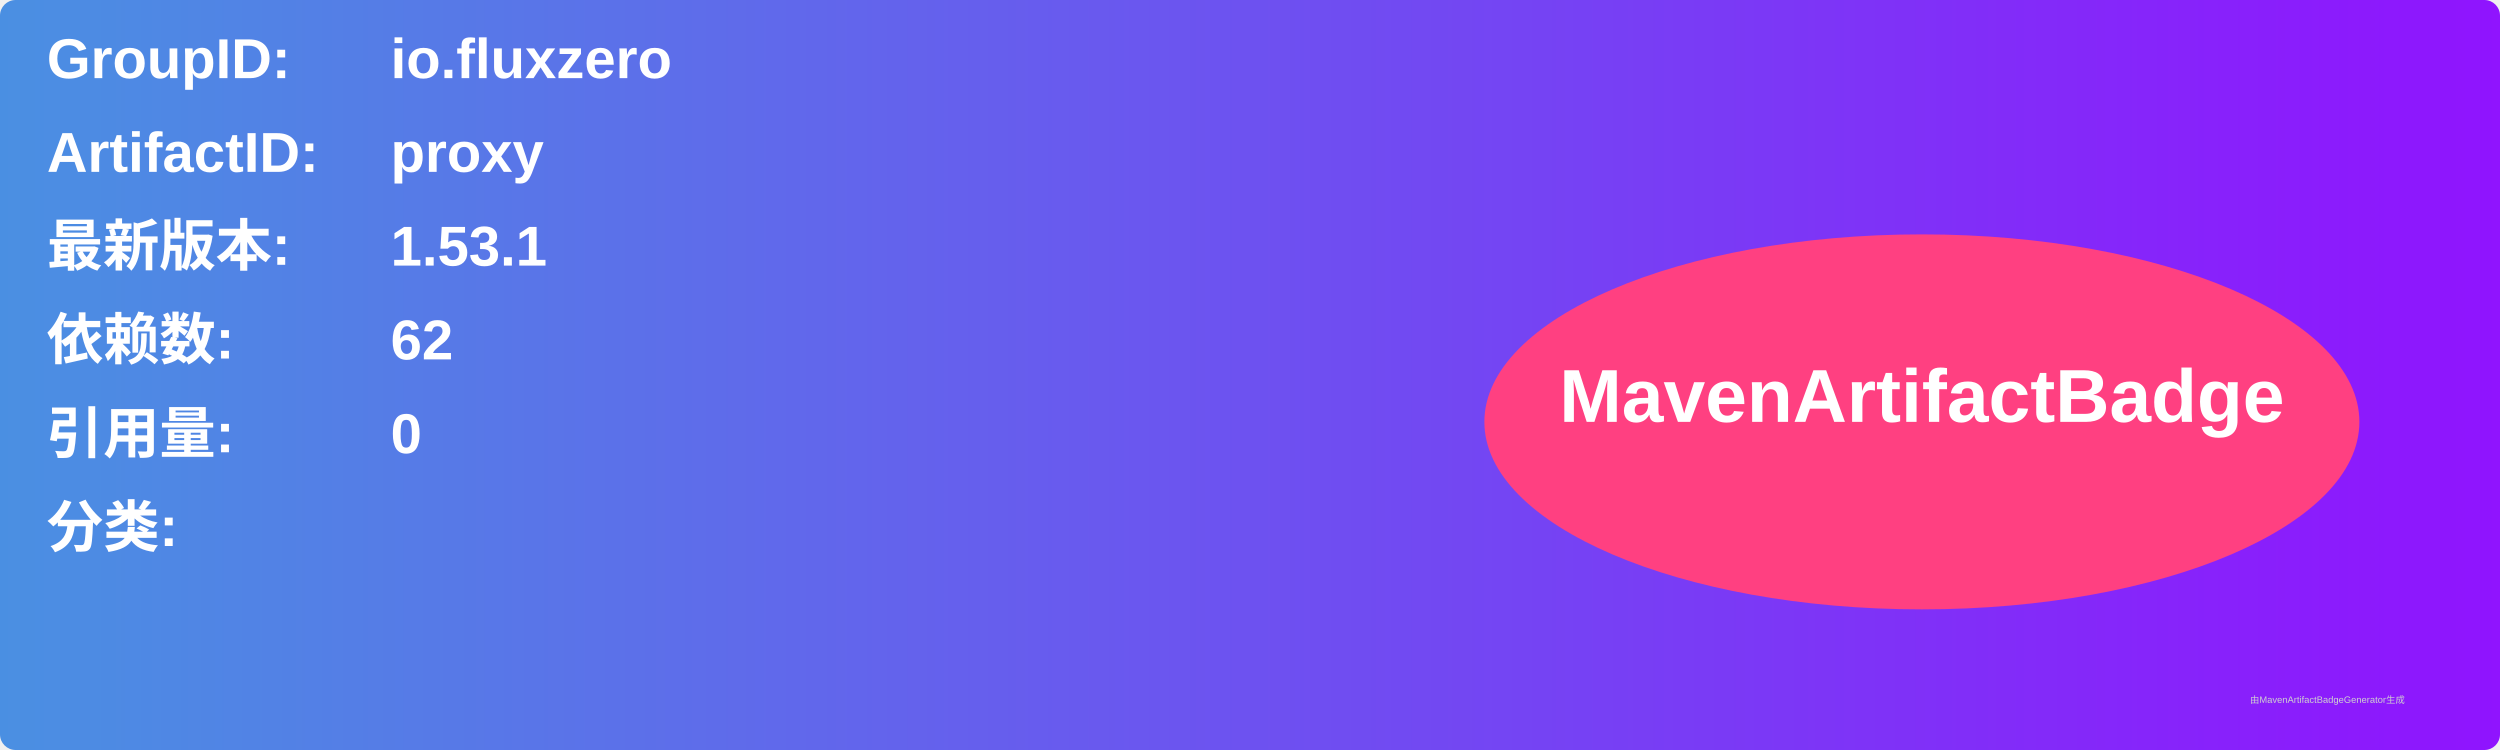
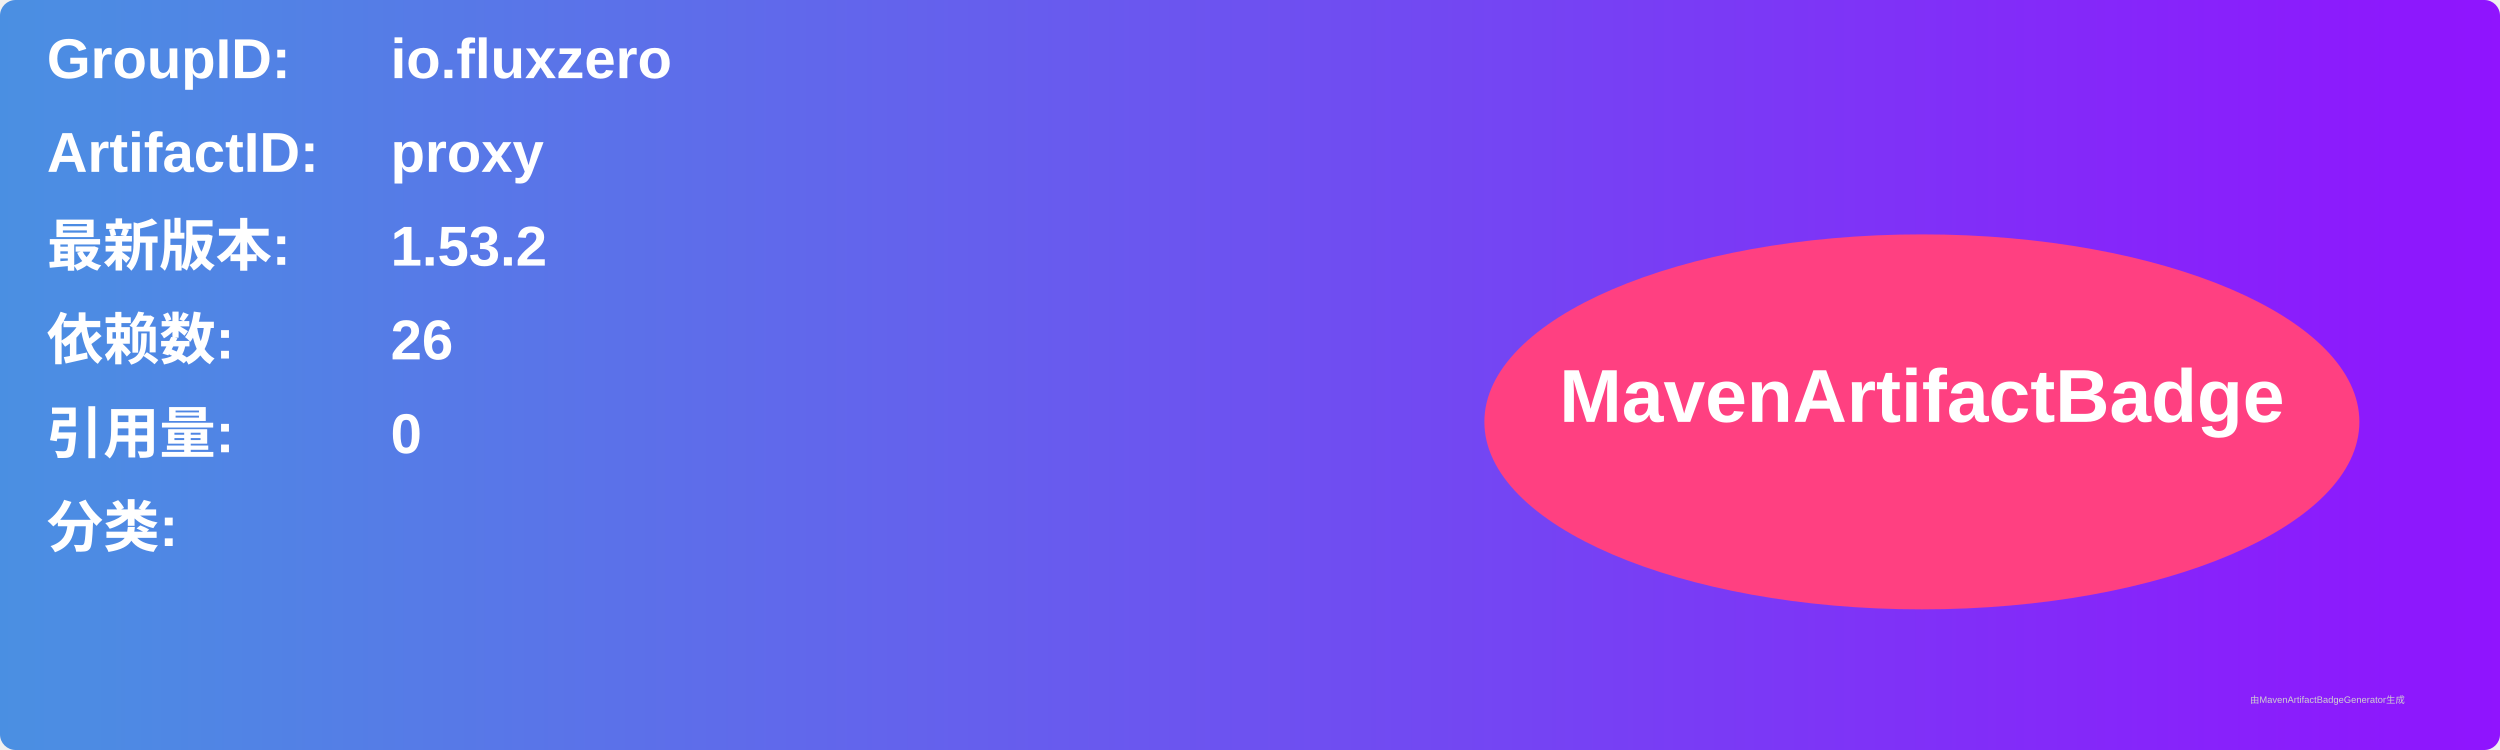
<svg xmlns="http://www.w3.org/2000/svg" width="800" height="240" viewBox="0 0 800 240">
  <linearGradient id="grad" x1="0%" y1="0%" x2="100%" y2="0%">
    <stop offset="0%" stop-color="#4a90e2" />
    <stop offset="100%" stop-color="#9013fe" />
  </linearGradient>
  <rect width="100%" height="100%" rx="5" ry="5" fill="url(#grad)" />
  <g transform="translate(15, 15)">
    <text x="0" y="10" font-family="Arial" font-size="18" fill="white" font-weight="bold" width="260">GroupID:</text>
    <text x="110" y="10" font-family="Arial" font-size="18" fill="white" font-weight="bold" width="460">io.fluxzero</text>
    <text x="0" y="40" font-family="Arial" font-size="18" fill="white" font-weight="bold" width="260">ArtifactID:</text>
    <text x="110" y="40" font-family="Arial" font-size="18" fill="white" font-weight="bold" width="460">proxy</text>
    <text x="0" y="70" font-family="Arial" font-size="18" fill="white" font-weight="bold">最新版本:</text>
    <text x="110" y="70" font-family="Arial" font-size="18" fill="white" font-weight="bold">
-       <tspan font-weight="bold">1.53.1</tspan>
+       <tspan font-weight="bold">1.53.2</tspan>
    </text>
    <text x="0" y="100" font-family="Arial" font-size="18" fill="white" font-weight="bold">依赖数: </text>
    <text x="110" y="100" font-family="Arial" font-size="18" fill="white">
-       <tspan font-weight="bold">62</tspan>
+       <tspan font-weight="bold">26</tspan>
    </text>
    <text x="0" y="130" font-family="Arial" font-size="18" fill="white" font-weight="bold">引用量: </text>
    <text x="110" y="130" font-family="Arial" font-size="18" fill="white">
      <tspan font-weight="bold">0</tspan>
    </text>
    <text x="0" y="160" font-family="Arial" font-size="18" fill="white" font-weight="bold">分类:</text>
    <text x="10" y="190" font-family="Arial" font-size="10" fill="white">
      <tspan font-weight="bold" />
    </text>
    <ellipse cx="600" cy="120" rx="140" ry="60" fill="#ff4081" />
    <text x="600" y="120" text-anchor="middle" font-family="Arial" font-size="24" fill="white" font-weight="bold">MavenArtifactBadge</text>
  </g>
  <text x="720" y="225" font-family="Arial" font-size="3" fill="#d0d0d0">由MavenArtifactBadgeGenerator生成</text>
</svg>
